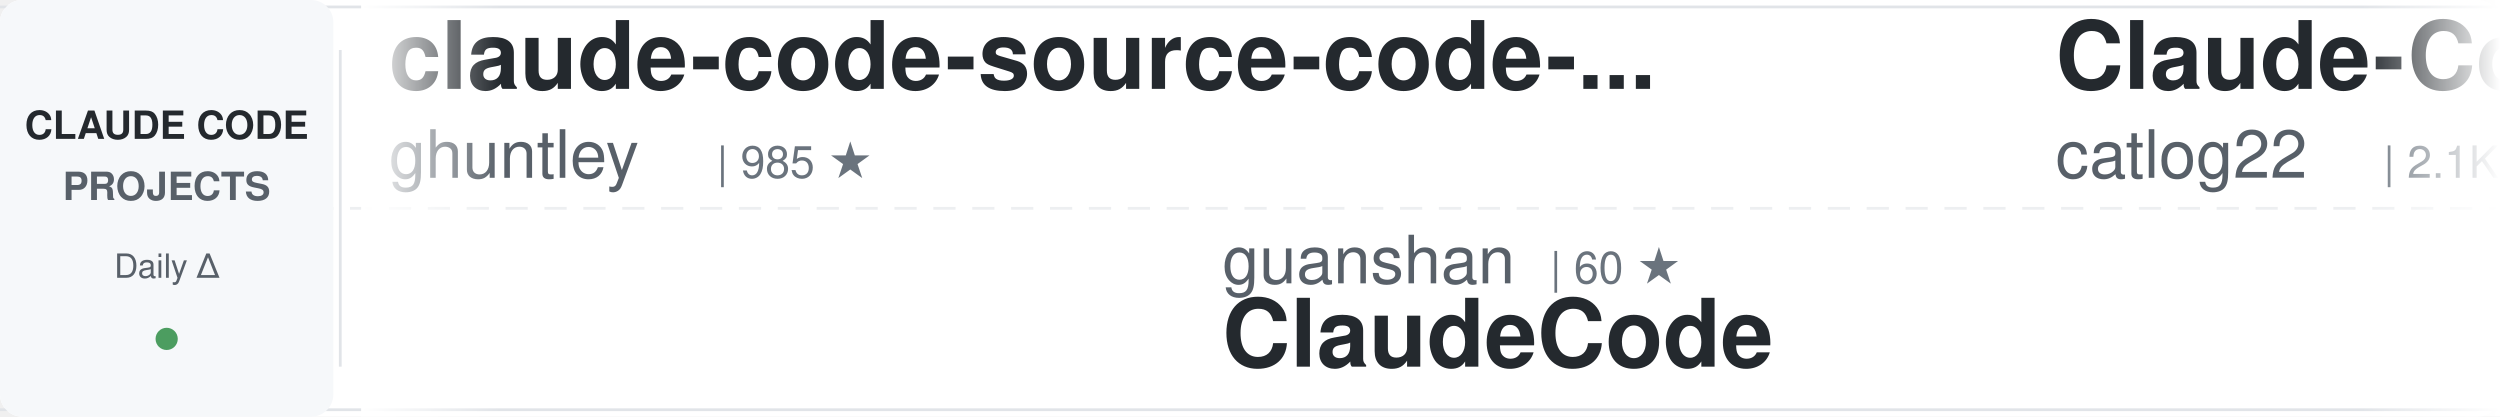
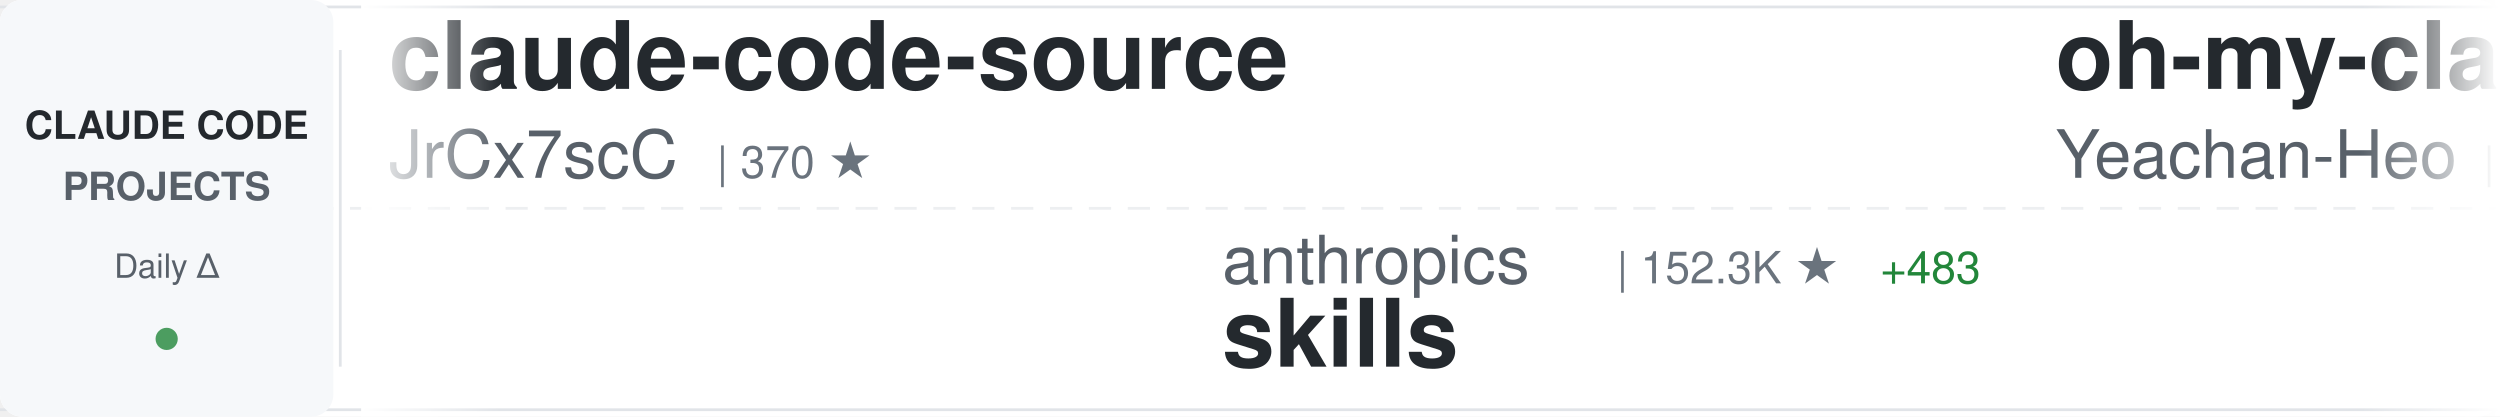
<svg xmlns="http://www.w3.org/2000/svg" width="900" height="150">
  <defs>
    <linearGradient id="awesomeLeftFade" x1="0%" y1="0%" x2="100%" y2="0%">
      <stop offset="0%" style="stop-color:#ffffff;stop-opacity:1" />
      <stop offset="100%" style="stop-color:#ffffff;stop-opacity:0" />
    </linearGradient>
    <linearGradient id="awesomeRightFade" x1="0%" y1="0%" x2="100%" y2="0%">
      <stop offset="0%" style="stop-color:#ffffff;stop-opacity:0" />
      <stop offset="100%" style="stop-color:#ffffff;stop-opacity:1" />
    </linearGradient>
  </defs>
  <rect width="900" height="150" fill="#ffffff" rx="8" />
  <rect x="0" y="2" width="900" height="1" fill="#e1e4e8" />
  <rect x="0" y="147" width="900" height="1" fill="#e1e4e8" />
  <line x1="0" y1="75" x2="900" y2="75" stroke="#e1e4e8" stroke-width="1" stroke-dasharray="8 6" opacity="0.6" />
  <rect x="0" y="0" width="120" height="150" fill="#f6f8fa" rx="8" />
  <text x="60" y="50" font-family="-apple-system, BlinkMacSystemFont, 'Segoe UI', Helvetica, Arial, sans-serif" font-size="14" font-weight="600" fill="#24292e" text-anchor="middle">CLAUDE CODE</text>
  <text x="60" y="72" font-family="-apple-system, BlinkMacSystemFont, 'Segoe UI', Helvetica, Arial, sans-serif" font-size="14" font-weight="600" fill="#586069" text-anchor="middle">PROJECTS</text>
  <text x="60" y="100" font-family="-apple-system, BlinkMacSystemFont, 'Segoe UI', Helvetica, Arial, sans-serif" font-size="12" font-weight="500" fill="#586069" text-anchor="middle">Daily Δ</text>
  <circle cx="60" cy="122" r="4" fill="#22863a" opacity="0.8" />
  <rect x="122" y="18" width="1" height="114" fill="#e1e4e8" />
  <clipPath id="awesomeTickerClip">
    <rect x="130" y="0" width="770" height="150" />
  </clipPath>
  <g clip-path="url(#awesomeTickerClip)">
    <g id="awesomeTickerItems">
      <animateTransform attributeName="transform" attributeType="XML" type="translate" from="0 0" to="-3000 0" dur="54s" repeatCount="indefinite" />
      <g transform="translate(0, 0)">
-         <text x="140" y="32" font-family="-apple-system, BlinkMacSystemFont, 'Segoe UI', Helvetica, Arial, sans-serif" font-size="34" font-weight="600" fill="#24292e">claude-code-source-code-...</text>
-         <text x="140" y="64" font-family="-apple-system, BlinkMacSystemFont, 'Segoe UI', Helvetica, Arial, sans-serif" font-size="24" font-weight="400" fill="#586069">ghuntley</text>
-         <text x="258" y="64" font-family="-apple-system, BlinkMacSystemFont, 'Segoe UI', Helvetica, Arial, sans-serif" font-size="16" font-weight="500" fill="#6a737d">| 985 ★</text>
+         <text x="140" y="32" font-family="-apple-system, BlinkMacSystemFont, 'Segoe UI', Helvetica, Arial, sans-serif" font-size="34" font-weight="600" fill="#24292e">claude-code-source</text>
+         <text x="140" y="64" font-family="-apple-system, BlinkMacSystemFont, 'Segoe UI', Helvetica, Arial, sans-serif" font-size="24" font-weight="400" fill="#586069">JrCx7scC</text>
+         <text x="258" y="64" font-family="-apple-system, BlinkMacSystemFont, 'Segoe UI', Helvetica, Arial, sans-serif" font-size="16" font-weight="500" fill="#6a737d">| 370 ★</text>
      </g>
      <g transform="translate(300, 0)">
-         <text x="140" y="102" font-family="-apple-system, BlinkMacSystemFont, 'Segoe UI', Helvetica, Arial, sans-serif" font-size="24" font-weight="400" fill="#586069">guanshan</text>
-         <text x="258" y="102" font-family="-apple-system, BlinkMacSystemFont, 'Segoe UI', Helvetica, Arial, sans-serif" font-size="16" font-weight="500" fill="#6a737d">| 60 ★</text>
-         <text x="140" y="132" font-family="-apple-system, BlinkMacSystemFont, 'Segoe UI', Helvetica, Arial, sans-serif" font-size="34" font-weight="600" fill="#24292e">ClaudeCode</text>
+         <text x="140" y="102" font-family="-apple-system, BlinkMacSystemFont, 'Segoe UI', Helvetica, Arial, sans-serif" font-size="24" font-weight="400" fill="#586069">anthropics</text>
+         <text x="282" y="102" font-family="-apple-system, BlinkMacSystemFont, 'Segoe UI', Helvetica, Arial, sans-serif" font-size="16" font-weight="500" fill="#6a737d">| 152.3K ★</text>
+         <text x="377" y="102" font-family="-apple-system, BlinkMacSystemFont, 'Segoe UI', Helvetica, Arial, sans-serif" font-size="16" font-weight="500" fill="#22863a"> +483</text>
+         <text x="140" y="132" font-family="-apple-system, BlinkMacSystemFont, 'Segoe UI', Helvetica, Arial, sans-serif" font-size="34" font-weight="600" fill="#24292e">skills</text>
      </g>
      <g transform="translate(600, 0)">
-         <text x="140" y="32" font-family="-apple-system, BlinkMacSystemFont, 'Segoe UI', Helvetica, Arial, sans-serif" font-size="34" font-weight="600" fill="#24292e">Claude-Code-Workflow</text>
-         <text x="140" y="64" font-family="-apple-system, BlinkMacSystemFont, 'Segoe UI', Helvetica, Arial, sans-serif" font-size="24" font-weight="400" fill="#586069">catlog22</text>
-         <text x="258" y="64" font-family="-apple-system, BlinkMacSystemFont, 'Segoe UI', Helvetica, Arial, sans-serif" font-size="16" font-weight="500" fill="#6a737d">| 2.1K ★</text>
-         <text x="335" y="64" font-family="-apple-system, BlinkMacSystemFont, 'Segoe UI', Helvetica, Arial, sans-serif" font-size="16" font-weight="500" fill="#22863a"> +5</text>
+         <text x="140" y="32" font-family="-apple-system, BlinkMacSystemFont, 'Segoe UI', Helvetica, Arial, sans-serif" font-size="34" font-weight="600" fill="#24292e">oh-my-claudecode</text>
+         <text x="140" y="64" font-family="-apple-system, BlinkMacSystemFont, 'Segoe UI', Helvetica, Arial, sans-serif" font-size="24" font-weight="400" fill="#586069">Yeachan-Heo</text>
+         <text x="294" y="64" font-family="-apple-system, BlinkMacSystemFont, 'Segoe UI', Helvetica, Arial, sans-serif" font-size="16" font-weight="500" fill="#6a737d">| 36.6K ★</text>
+         <text x="380" y="64" font-family="-apple-system, BlinkMacSystemFont, 'Segoe UI', Helvetica, Arial, sans-serif" font-size="16" font-weight="500" fill="#22863a"> +50</text>
      </g>
      <g transform="translate(900, 0)">
-         <text x="140" y="102" font-family="-apple-system, BlinkMacSystemFont, 'Segoe UI', Helvetica, Arial, sans-serif" font-size="24" font-weight="400" fill="#586069">diet103</text>
-         <text x="246" y="102" font-family="-apple-system, BlinkMacSystemFont, 'Segoe UI', Helvetica, Arial, sans-serif" font-size="16" font-weight="500" fill="#6a737d">| 9.7K ★</text>
-         <text x="323" y="102" font-family="-apple-system, BlinkMacSystemFont, 'Segoe UI', Helvetica, Arial, sans-serif" font-size="16" font-weight="500" fill="#22863a"> +1</text>
-         <text x="140" y="132" font-family="-apple-system, BlinkMacSystemFont, 'Segoe UI', Helvetica, Arial, sans-serif" font-size="34" font-weight="600" fill="#24292e">claude-code-infrastructu...</text>
+         <text x="140" y="102" font-family="-apple-system, BlinkMacSystemFont, 'Segoe UI', Helvetica, Arial, sans-serif" font-size="24" font-weight="400" fill="#586069">anthropics</text>
+         <text x="282" y="102" font-family="-apple-system, BlinkMacSystemFont, 'Segoe UI', Helvetica, Arial, sans-serif" font-size="16" font-weight="500" fill="#6a737d">| 5.3K ★</text>
+         <text x="359" y="102" font-family="-apple-system, BlinkMacSystemFont, 'Segoe UI', Helvetica, Arial, sans-serif" font-size="16" font-weight="500" fill="#22863a"> +10</text>
+         <text x="140" y="132" font-family="-apple-system, BlinkMacSystemFont, 'Segoe UI', Helvetica, Arial, sans-serif" font-size="34" font-weight="600" fill="#24292e">claude-code-security-rev...</text>
      </g>
      <g transform="translate(1200, 0)">
-         <text x="140" y="32" font-family="-apple-system, BlinkMacSystemFont, 'Segoe UI', Helvetica, Arial, sans-serif" font-size="34" font-weight="600" fill="#24292e">claude-code-spec-workflo...</text>
-         <text x="140" y="64" font-family="-apple-system, BlinkMacSystemFont, 'Segoe UI', Helvetica, Arial, sans-serif" font-size="24" font-weight="400" fill="#586069">Pimzino</text>
-         <text x="246" y="64" font-family="-apple-system, BlinkMacSystemFont, 'Segoe UI', Helvetica, Arial, sans-serif" font-size="16" font-weight="500" fill="#6a737d">| 3.8K ★</text>
-         <text x="323" y="64" font-family="-apple-system, BlinkMacSystemFont, 'Segoe UI', Helvetica, Arial, sans-serif" font-size="16" font-weight="500" fill="#22863a"> +2</text>
+         <text x="140" y="32" font-family="-apple-system, BlinkMacSystemFont, 'Segoe UI', Helvetica, Arial, sans-serif" font-size="34" font-weight="600" fill="#24292e">claude-code-from-source</text>
+         <text x="140" y="64" font-family="-apple-system, BlinkMacSystemFont, 'Segoe UI', Helvetica, Arial, sans-serif" font-size="24" font-weight="400" fill="#586069">alejandrobalderas</text>
+         <text x="366" y="64" font-family="-apple-system, BlinkMacSystemFont, 'Segoe UI', Helvetica, Arial, sans-serif" font-size="16" font-weight="500" fill="#6a737d">| 2.2K ★</text>
+         <text x="443" y="64" font-family="-apple-system, BlinkMacSystemFont, 'Segoe UI', Helvetica, Arial, sans-serif" font-size="16" font-weight="500" fill="#22863a"> +9</text>
      </g>
      <g transform="translate(1500, 0)">
+         <text x="140" y="102" font-family="-apple-system, BlinkMacSystemFont, 'Segoe UI', Helvetica, Arial, sans-serif" font-size="24" font-weight="400" fill="#586069">RichardAtCT</text>
+         <text x="294" y="102" font-family="-apple-system, BlinkMacSystemFont, 'Segoe UI', Helvetica, Arial, sans-serif" font-size="16" font-weight="500" fill="#6a737d">| 2.7K ★</text>
+         <text x="140" y="132" font-family="-apple-system, BlinkMacSystemFont, 'Segoe UI', Helvetica, Arial, sans-serif" font-size="34" font-weight="600" fill="#24292e">claude-code-telegram</text>
+       </g>
+       <g transform="translate(1800, 0)">
+         <text x="140" y="32" font-family="-apple-system, BlinkMacSystemFont, 'Segoe UI', Helvetica, Arial, sans-serif" font-size="34" font-weight="600" fill="#24292e">collection-claude-code-s...</text>
+         <text x="140" y="64" font-family="-apple-system, BlinkMacSystemFont, 'Segoe UI', Helvetica, Arial, sans-serif" font-size="24" font-weight="400" fill="#586069">chauncygu</text>
+         <text x="270" y="64" font-family="-apple-system, BlinkMacSystemFont, 'Segoe UI', Helvetica, Arial, sans-serif" font-size="16" font-weight="500" fill="#6a737d">| 2.6K ★</text>
+         <text x="347" y="64" font-family="-apple-system, BlinkMacSystemFont, 'Segoe UI', Helvetica, Arial, sans-serif" font-size="16" font-weight="500" fill="#22863a"> +6</text>
+       </g>
+       <g transform="translate(2100, 0)">
        <text x="140" y="102" font-family="-apple-system, BlinkMacSystemFont, 'Segoe UI', Helvetica, Arial, sans-serif" font-size="24" font-weight="400" fill="#586069">darcyegb</text>
        <text x="258" y="102" font-family="-apple-system, BlinkMacSystemFont, 'Segoe UI', Helvetica, Arial, sans-serif" font-size="16" font-weight="500" fill="#6a737d">| 729 ★</text>
        <text x="326" y="102" font-family="-apple-system, BlinkMacSystemFont, 'Segoe UI', Helvetica, Arial, sans-serif" font-size="16" font-weight="500" fill="#22863a"> +1</text>
        <text x="140" y="132" font-family="-apple-system, BlinkMacSystemFont, 'Segoe UI', Helvetica, Arial, sans-serif" font-size="34" font-weight="600" fill="#24292e">ClaudeCodeAgents</text>
      </g>
-       <g transform="translate(1800, 0)">
-         <text x="140" y="32" font-family="-apple-system, BlinkMacSystemFont, 'Segoe UI', Helvetica, Arial, sans-serif" font-size="34" font-weight="600" fill="#24292e">claude-code-system-promp...</text>
-         <text x="140" y="64" font-family="-apple-system, BlinkMacSystemFont, 'Segoe UI', Helvetica, Arial, sans-serif" font-size="24" font-weight="400" fill="#586069">Piebald-AI</text>
-         <text x="282" y="64" font-family="-apple-system, BlinkMacSystemFont, 'Segoe UI', Helvetica, Arial, sans-serif" font-size="16" font-weight="500" fill="#6a737d">| 11.2K ★</text>
-         <text x="368" y="64" font-family="-apple-system, BlinkMacSystemFont, 'Segoe UI', Helvetica, Arial, sans-serif" font-size="16" font-weight="500" fill="#22863a"> +35</text>
-       </g>
-       <g transform="translate(2100, 0)">
-         <text x="140" y="102" font-family="-apple-system, BlinkMacSystemFont, 'Segoe UI', Helvetica, Arial, sans-serif" font-size="24" font-weight="400" fill="#586069">Hyper66666</text>
-         <text x="282" y="102" font-family="-apple-system, BlinkMacSystemFont, 'Segoe UI', Helvetica, Arial, sans-serif" font-size="16" font-weight="500" fill="#6a737d">| 215 ★</text>
-         <text x="140" y="132" font-family="-apple-system, BlinkMacSystemFont, 'Segoe UI', Helvetica, Arial, sans-serif" font-size="34" font-weight="600" fill="#24292e">claude-code-sourcemap</text>
-       </g>
      <g transform="translate(2400, 0)">
-         <text x="140" y="32" font-family="-apple-system, BlinkMacSystemFont, 'Segoe UI', Helvetica, Arial, sans-serif" font-size="34" font-weight="600" fill="#24292e">claude-code-guide</text>
-         <text x="140" y="64" font-family="-apple-system, BlinkMacSystemFont, 'Segoe UI', Helvetica, Arial, sans-serif" font-size="24" font-weight="400" fill="#586069">zebbern</text>
-         <text x="246" y="64" font-family="-apple-system, BlinkMacSystemFont, 'Segoe UI', Helvetica, Arial, sans-serif" font-size="16" font-weight="500" fill="#6a737d">| 4.3K ★</text>
-         <text x="323" y="64" font-family="-apple-system, BlinkMacSystemFont, 'Segoe UI', Helvetica, Arial, sans-serif" font-size="16" font-weight="500" fill="#22863a"> +6</text>
+         <text x="140" y="32" font-family="-apple-system, BlinkMacSystemFont, 'Segoe UI', Helvetica, Arial, sans-serif" font-size="34" font-weight="600" fill="#24292e">claude-skills</text>
+         <text x="140" y="64" font-family="-apple-system, BlinkMacSystemFont, 'Segoe UI', Helvetica, Arial, sans-serif" font-size="24" font-weight="400" fill="#586069">alirezarezvani</text>
+         <text x="330" y="64" font-family="-apple-system, BlinkMacSystemFont, 'Segoe UI', Helvetica, Arial, sans-serif" font-size="16" font-weight="500" fill="#6a737d">| 18.4K ★</text>
+         <text x="416" y="64" font-family="-apple-system, BlinkMacSystemFont, 'Segoe UI', Helvetica, Arial, sans-serif" font-size="16" font-weight="500" fill="#22863a"> +95</text>
      </g>
      <g transform="translate(2700, 0)">
-         <text x="140" y="102" font-family="-apple-system, BlinkMacSystemFont, 'Segoe UI', Helvetica, Arial, sans-serif" font-size="24" font-weight="400" fill="#586069">alejandrobalderas</text>
-         <text x="366" y="102" font-family="-apple-system, BlinkMacSystemFont, 'Segoe UI', Helvetica, Arial, sans-serif" font-size="16" font-weight="500" fill="#6a737d">| 2.2K ★</text>
-         <text x="443" y="102" font-family="-apple-system, BlinkMacSystemFont, 'Segoe UI', Helvetica, Arial, sans-serif" font-size="16" font-weight="500" fill="#22863a"> +4</text>
-         <text x="140" y="132" font-family="-apple-system, BlinkMacSystemFont, 'Segoe UI', Helvetica, Arial, sans-serif" font-size="34" font-weight="600" fill="#24292e">claude-code-from-source</text>
+         <text x="140" y="102" font-family="-apple-system, BlinkMacSystemFont, 'Segoe UI', Helvetica, Arial, sans-serif" font-size="24" font-weight="400" fill="#586069">KPR111</text>
+         <text x="234" y="102" font-family="-apple-system, BlinkMacSystemFont, 'Segoe UI', Helvetica, Arial, sans-serif" font-size="16" font-weight="500" fill="#6a737d">| 18 ★</text>
+         <text x="140" y="132" font-family="-apple-system, BlinkMacSystemFont, 'Segoe UI', Helvetica, Arial, sans-serif" font-size="34" font-weight="600" fill="#24292e">Claude-Code</text>
      </g>
      <g transform="translate(3000, 0)">
-         <text x="140" y="32" font-family="-apple-system, BlinkMacSystemFont, 'Segoe UI', Helvetica, Arial, sans-serif" font-size="34" font-weight="600" fill="#24292e">claude-code-source-code-...</text>
-         <text x="140" y="64" font-family="-apple-system, BlinkMacSystemFont, 'Segoe UI', Helvetica, Arial, sans-serif" font-size="24" font-weight="400" fill="#586069">ghuntley</text>
-         <text x="258" y="64" font-family="-apple-system, BlinkMacSystemFont, 'Segoe UI', Helvetica, Arial, sans-serif" font-size="16" font-weight="500" fill="#6a737d">| 985 ★</text>
+         <text x="140" y="32" font-family="-apple-system, BlinkMacSystemFont, 'Segoe UI', Helvetica, Arial, sans-serif" font-size="34" font-weight="600" fill="#24292e">claude-code-source</text>
+         <text x="140" y="64" font-family="-apple-system, BlinkMacSystemFont, 'Segoe UI', Helvetica, Arial, sans-serif" font-size="24" font-weight="400" fill="#586069">JrCx7scC</text>
+         <text x="258" y="64" font-family="-apple-system, BlinkMacSystemFont, 'Segoe UI', Helvetica, Arial, sans-serif" font-size="16" font-weight="500" fill="#6a737d">| 370 ★</text>
      </g>
      <g transform="translate(3300, 0)">
-         <text x="140" y="102" font-family="-apple-system, BlinkMacSystemFont, 'Segoe UI', Helvetica, Arial, sans-serif" font-size="24" font-weight="400" fill="#586069">guanshan</text>
-         <text x="258" y="102" font-family="-apple-system, BlinkMacSystemFont, 'Segoe UI', Helvetica, Arial, sans-serif" font-size="16" font-weight="500" fill="#6a737d">| 60 ★</text>
-         <text x="140" y="132" font-family="-apple-system, BlinkMacSystemFont, 'Segoe UI', Helvetica, Arial, sans-serif" font-size="34" font-weight="600" fill="#24292e">ClaudeCode</text>
+         <text x="140" y="102" font-family="-apple-system, BlinkMacSystemFont, 'Segoe UI', Helvetica, Arial, sans-serif" font-size="24" font-weight="400" fill="#586069">anthropics</text>
+         <text x="282" y="102" font-family="-apple-system, BlinkMacSystemFont, 'Segoe UI', Helvetica, Arial, sans-serif" font-size="16" font-weight="500" fill="#6a737d">| 152.3K ★</text>
+         <text x="377" y="102" font-family="-apple-system, BlinkMacSystemFont, 'Segoe UI', Helvetica, Arial, sans-serif" font-size="16" font-weight="500" fill="#22863a"> +483</text>
+         <text x="140" y="132" font-family="-apple-system, BlinkMacSystemFont, 'Segoe UI', Helvetica, Arial, sans-serif" font-size="34" font-weight="600" fill="#24292e">skills</text>
      </g>
      <g transform="translate(3600, 0)">
-         <text x="140" y="32" font-family="-apple-system, BlinkMacSystemFont, 'Segoe UI', Helvetica, Arial, sans-serif" font-size="34" font-weight="600" fill="#24292e">Claude-Code-Workflow</text>
-         <text x="140" y="64" font-family="-apple-system, BlinkMacSystemFont, 'Segoe UI', Helvetica, Arial, sans-serif" font-size="24" font-weight="400" fill="#586069">catlog22</text>
-         <text x="258" y="64" font-family="-apple-system, BlinkMacSystemFont, 'Segoe UI', Helvetica, Arial, sans-serif" font-size="16" font-weight="500" fill="#6a737d">| 2.1K ★</text>
-         <text x="335" y="64" font-family="-apple-system, BlinkMacSystemFont, 'Segoe UI', Helvetica, Arial, sans-serif" font-size="16" font-weight="500" fill="#22863a"> +5</text>
+         <text x="140" y="32" font-family="-apple-system, BlinkMacSystemFont, 'Segoe UI', Helvetica, Arial, sans-serif" font-size="34" font-weight="600" fill="#24292e">oh-my-claudecode</text>
+         <text x="140" y="64" font-family="-apple-system, BlinkMacSystemFont, 'Segoe UI', Helvetica, Arial, sans-serif" font-size="24" font-weight="400" fill="#586069">Yeachan-Heo</text>
+         <text x="294" y="64" font-family="-apple-system, BlinkMacSystemFont, 'Segoe UI', Helvetica, Arial, sans-serif" font-size="16" font-weight="500" fill="#6a737d">| 36.6K ★</text>
+         <text x="380" y="64" font-family="-apple-system, BlinkMacSystemFont, 'Segoe UI', Helvetica, Arial, sans-serif" font-size="16" font-weight="500" fill="#22863a"> +50</text>
      </g>
      <g transform="translate(3900, 0)">
-         <text x="140" y="102" font-family="-apple-system, BlinkMacSystemFont, 'Segoe UI', Helvetica, Arial, sans-serif" font-size="24" font-weight="400" fill="#586069">diet103</text>
-         <text x="246" y="102" font-family="-apple-system, BlinkMacSystemFont, 'Segoe UI', Helvetica, Arial, sans-serif" font-size="16" font-weight="500" fill="#6a737d">| 9.7K ★</text>
-         <text x="323" y="102" font-family="-apple-system, BlinkMacSystemFont, 'Segoe UI', Helvetica, Arial, sans-serif" font-size="16" font-weight="500" fill="#22863a"> +1</text>
-         <text x="140" y="132" font-family="-apple-system, BlinkMacSystemFont, 'Segoe UI', Helvetica, Arial, sans-serif" font-size="34" font-weight="600" fill="#24292e">claude-code-infrastructu...</text>
+         <text x="140" y="102" font-family="-apple-system, BlinkMacSystemFont, 'Segoe UI', Helvetica, Arial, sans-serif" font-size="24" font-weight="400" fill="#586069">anthropics</text>
+         <text x="282" y="102" font-family="-apple-system, BlinkMacSystemFont, 'Segoe UI', Helvetica, Arial, sans-serif" font-size="16" font-weight="500" fill="#6a737d">| 5.3K ★</text>
+         <text x="359" y="102" font-family="-apple-system, BlinkMacSystemFont, 'Segoe UI', Helvetica, Arial, sans-serif" font-size="16" font-weight="500" fill="#22863a"> +10</text>
+         <text x="140" y="132" font-family="-apple-system, BlinkMacSystemFont, 'Segoe UI', Helvetica, Arial, sans-serif" font-size="34" font-weight="600" fill="#24292e">claude-code-security-rev...</text>
      </g>
    </g>
  </g>
  <rect x="130" y="0" width="50" height="150" fill="url(#awesomeLeftFade)" />
  <rect x="850" y="0" width="50" height="150" fill="url(#awesomeRightFade)" />
</svg>
